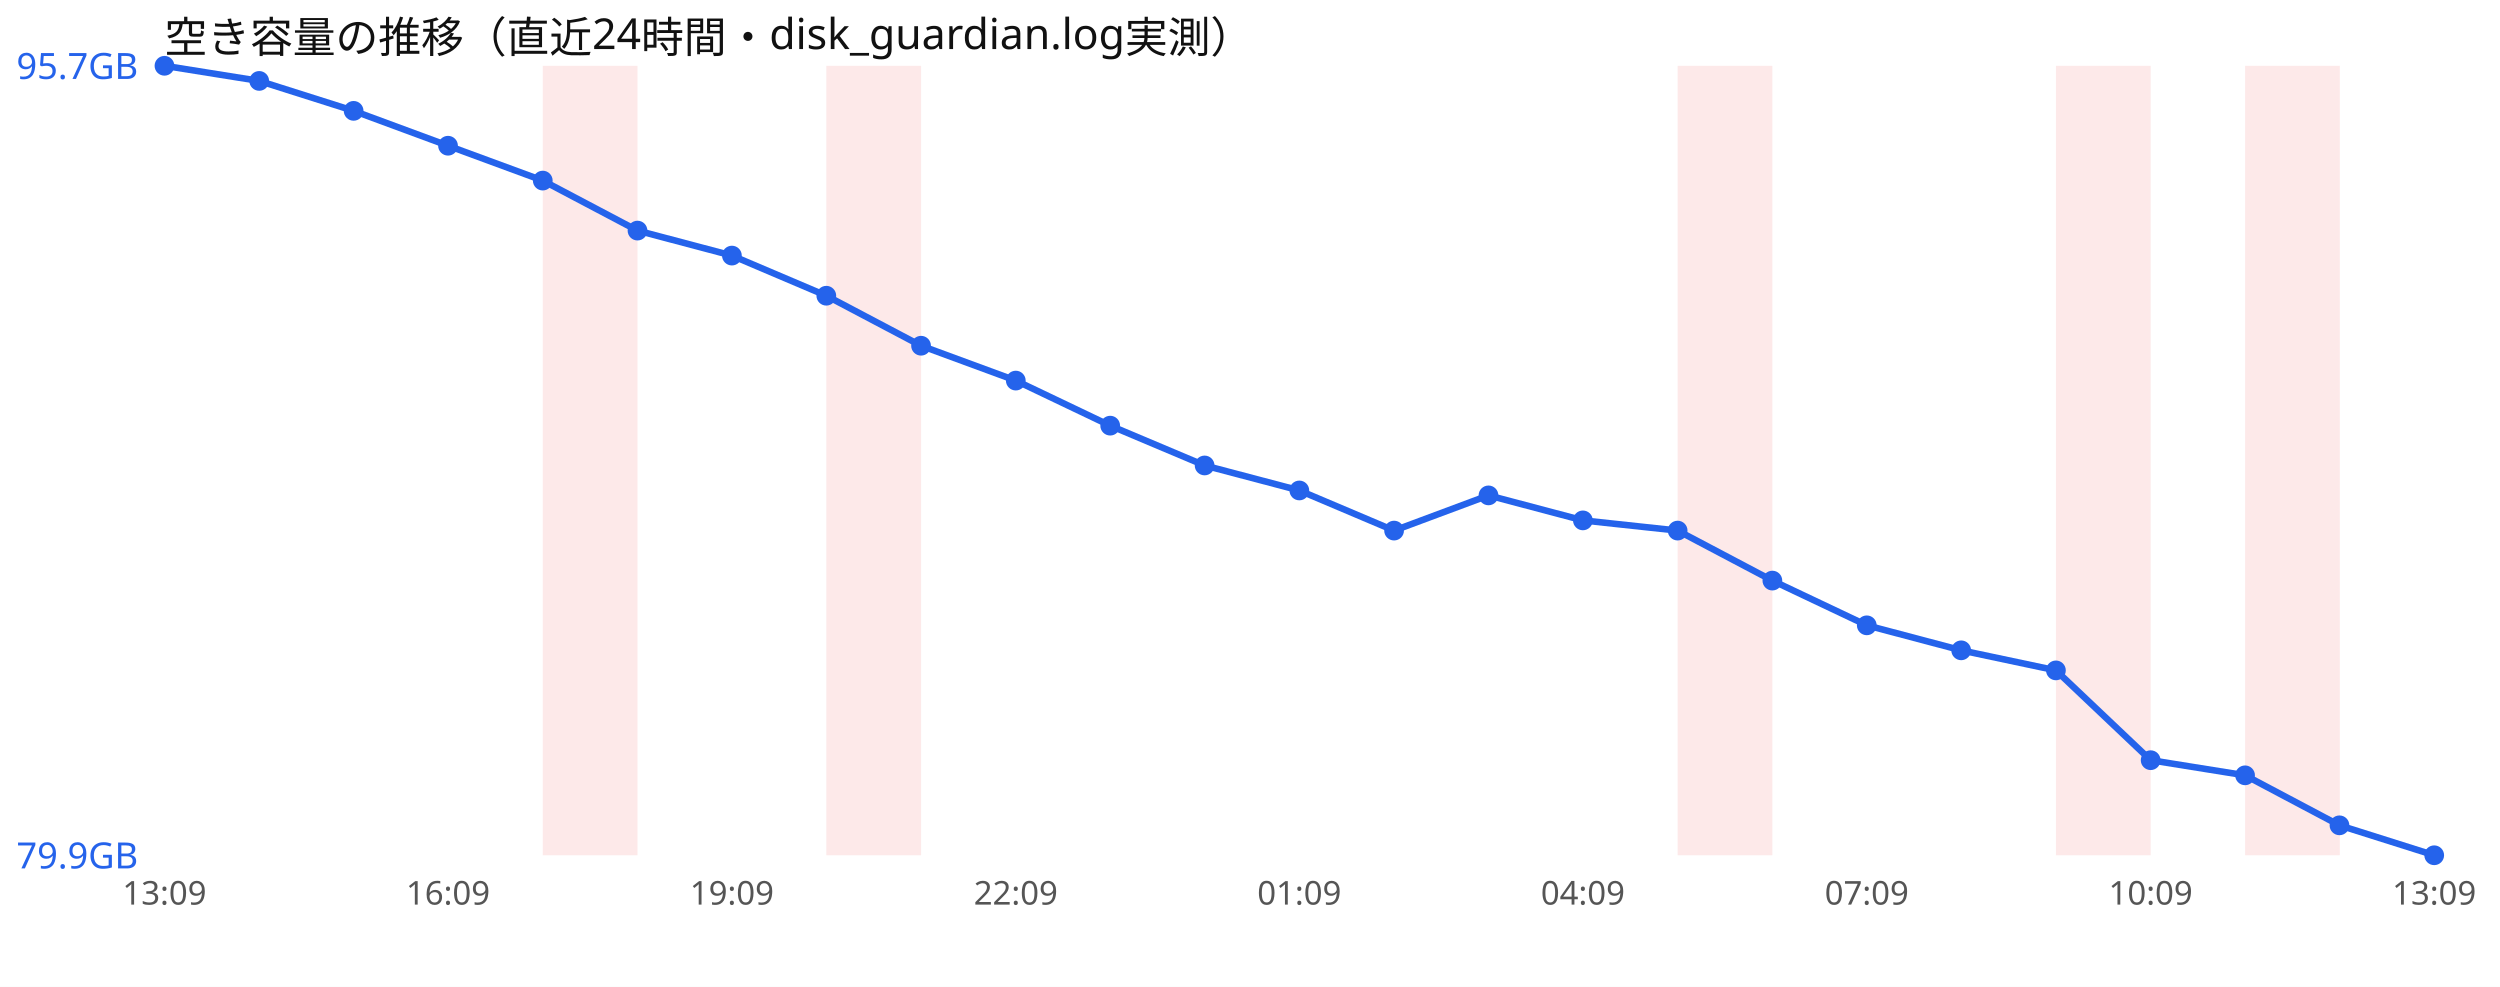
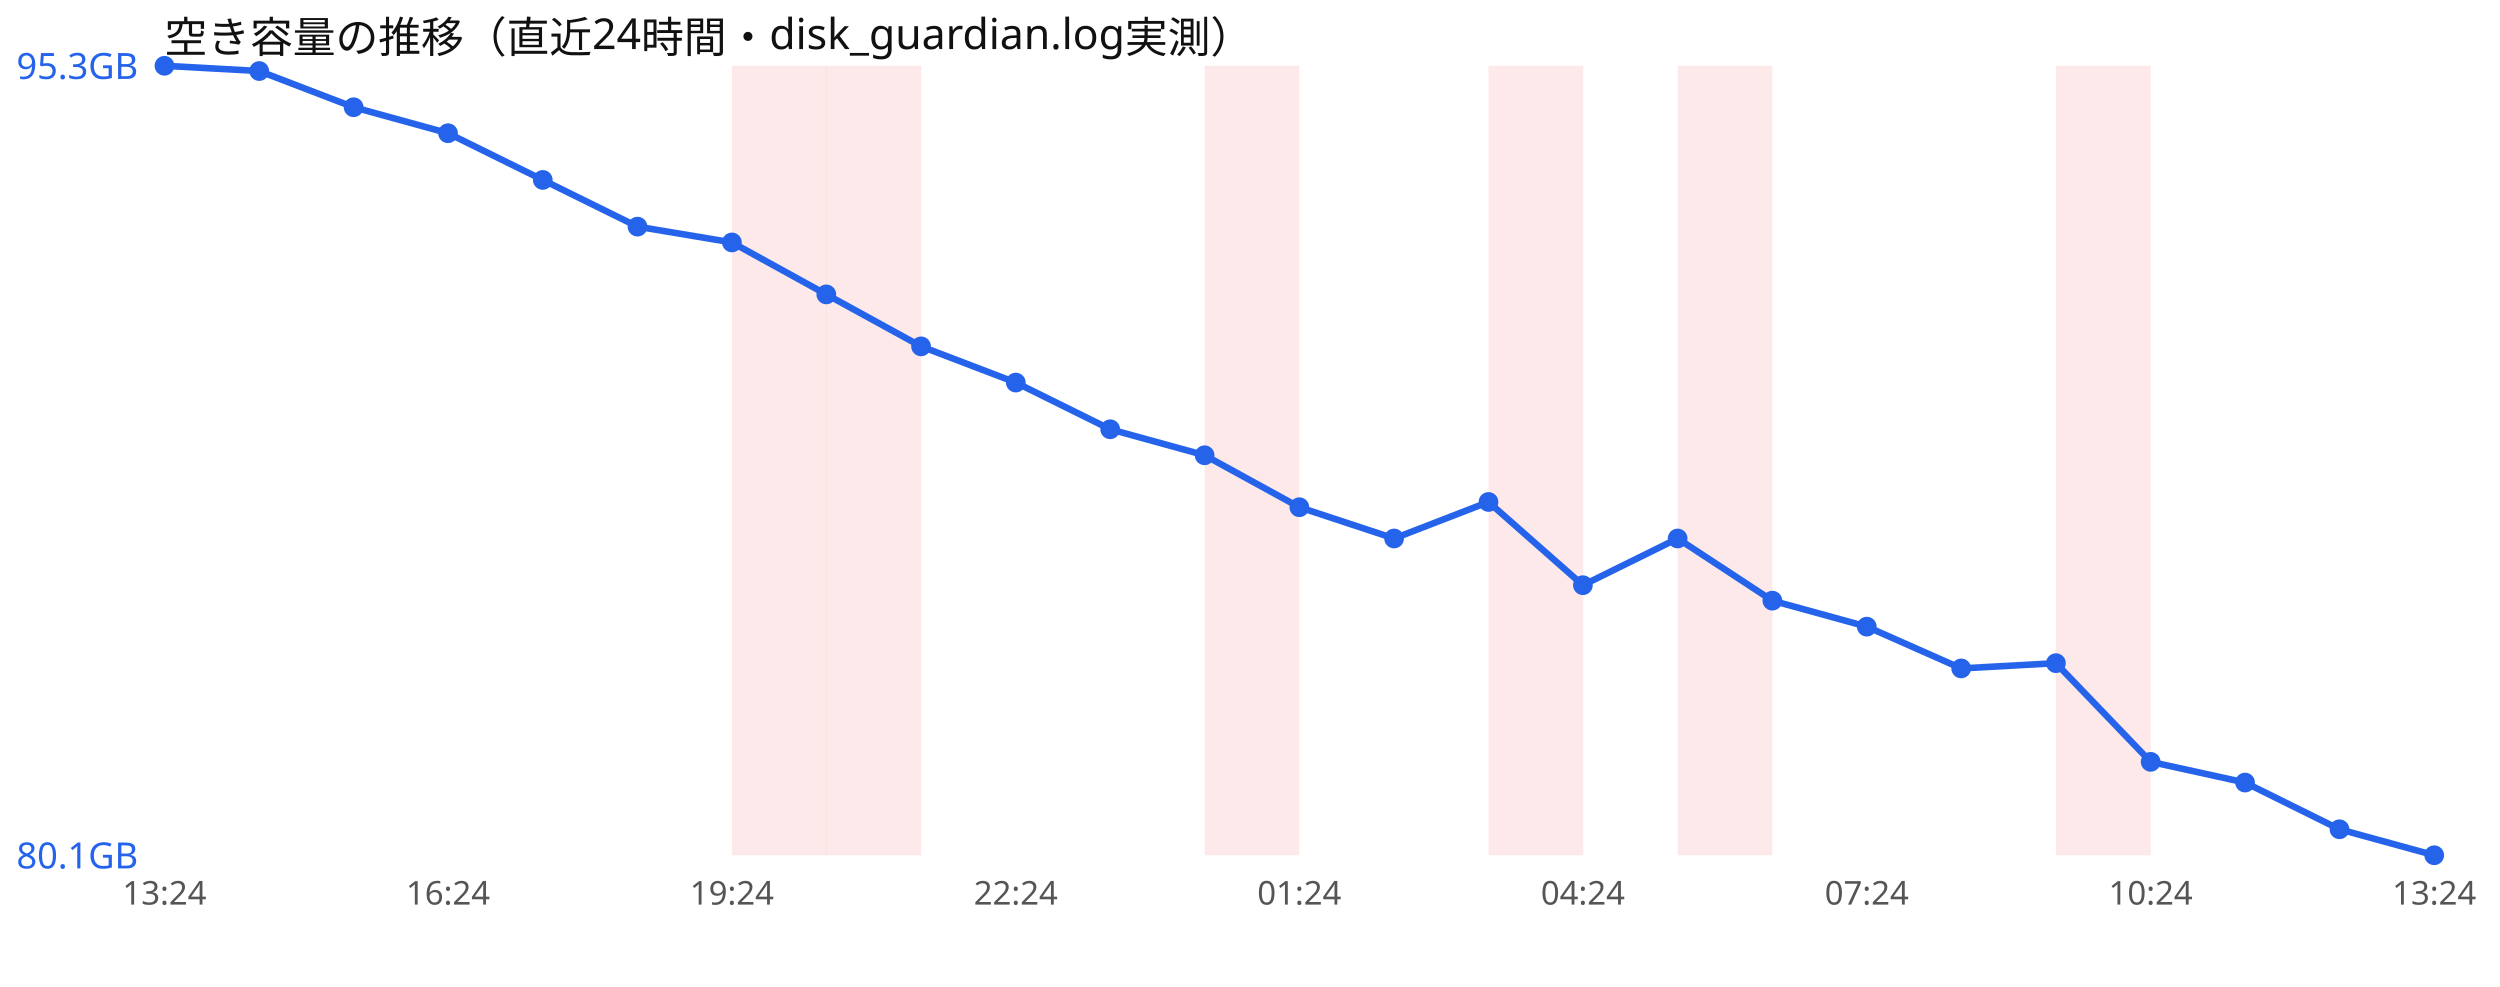
<svg xmlns="http://www.w3.org/2000/svg" width="760" height="300" viewBox="0 0 760 300" font-family="sans-serif">
  <rect width="760" height="300" fill="#ffffff" />
  <text x="50" y="16" font-size="13" fill="#111">空き容量の推移（直近24時間・disk_guardian.log実測）</text>
-   <rect x="165.0" y="20" width="28.8" height="240" fill="#ef4444" opacity="0.12" />
+   <rect x="222.5" y="20" width="28.8" height="240" fill="#ef4444" opacity="0.12" />
  <rect x="251.2" y="20" width="28.8" height="240" fill="#ef4444" opacity="0.12" />
+   <rect x="366.2" y="20" width="28.8" height="240" fill="#ef4444" opacity="0.12" />
+   <rect x="452.5" y="20" width="28.8" height="240" fill="#ef4444" opacity="0.12" />
  <rect x="510.0" y="20" width="28.8" height="240" fill="#ef4444" opacity="0.12" />
  <rect x="625.0" y="20" width="28.8" height="240" fill="#ef4444" opacity="0.12" />
-   <rect x="682.5" y="20" width="28.8" height="240" fill="#ef4444" opacity="0.12" />
-   <polyline points="50.0,20.0 78.8,24.6 107.5,33.7 136.2,44.3 165.0,54.9 193.8,70.1 222.5,77.7 251.2,89.9 280.0,105.1 308.8,115.7 337.5,129.4 366.2,141.5 395.0,149.1 423.8,161.3 452.5,150.6 481.2,158.2 510.0,161.3 538.8,176.5 567.5,190.1 596.2,197.7 625.0,203.8 653.8,231.1 682.5,235.7 711.2,250.9 740.0,260.0" fill="none" stroke="#2563eb" stroke-width="2" />
+   <polyline points="50.0,20.0 78.8,21.6 107.5,32.6 136.2,40.5 165.0,54.7 193.8,68.9 222.5,73.7 251.2,89.5 280.0,105.3 308.8,116.3 337.5,130.5 366.2,138.4 395.0,154.2 423.8,163.7 452.5,152.6 481.2,177.9 510.0,163.7 538.8,182.6 567.5,190.5 596.2,203.2 625.0,201.6 653.8,231.6 682.5,237.9 711.2,252.1 740.0,260.0" fill="none" stroke="#2563eb" stroke-width="2" />
  <circle cx="50.0" cy="20.0" r="3" fill="#2563eb" />
-   <circle cx="78.8" cy="24.6" r="3" fill="#2563eb" />
-   <circle cx="107.5" cy="33.7" r="3" fill="#2563eb" />
-   <circle cx="136.2" cy="44.3" r="3" fill="#2563eb" />
-   <circle cx="165.0" cy="54.9" r="3" fill="#2563eb" />
-   <circle cx="193.8" cy="70.1" r="3" fill="#2563eb" />
-   <circle cx="222.5" cy="77.7" r="3" fill="#2563eb" />
-   <circle cx="251.2" cy="89.9" r="3" fill="#2563eb" />
-   <circle cx="280.0" cy="105.1" r="3" fill="#2563eb" />
-   <circle cx="308.8" cy="115.7" r="3" fill="#2563eb" />
-   <circle cx="337.5" cy="129.4" r="3" fill="#2563eb" />
-   <circle cx="366.2" cy="141.5" r="3" fill="#2563eb" />
-   <circle cx="395.0" cy="149.1" r="3" fill="#2563eb" />
-   <circle cx="423.8" cy="161.3" r="3" fill="#2563eb" />
-   <circle cx="452.5" cy="150.6" r="3" fill="#2563eb" />
-   <circle cx="481.2" cy="158.2" r="3" fill="#2563eb" />
-   <circle cx="510.0" cy="161.3" r="3" fill="#2563eb" />
-   <circle cx="538.8" cy="176.5" r="3" fill="#2563eb" />
-   <circle cx="567.5" cy="190.1" r="3" fill="#2563eb" />
-   <circle cx="596.2" cy="197.7" r="3" fill="#2563eb" />
-   <circle cx="625.0" cy="203.8" r="3" fill="#2563eb" />
-   <circle cx="653.8" cy="231.1" r="3" fill="#2563eb" />
-   <circle cx="682.5" cy="235.7" r="3" fill="#2563eb" />
-   <circle cx="711.2" cy="250.9" r="3" fill="#2563eb" />
+   <circle cx="78.8" cy="21.6" r="3" fill="#2563eb" />
+   <circle cx="107.5" cy="32.6" r="3" fill="#2563eb" />
+   <circle cx="136.2" cy="40.5" r="3" fill="#2563eb" />
+   <circle cx="165.0" cy="54.7" r="3" fill="#2563eb" />
+   <circle cx="193.8" cy="68.9" r="3" fill="#2563eb" />
+   <circle cx="222.5" cy="73.7" r="3" fill="#2563eb" />
+   <circle cx="251.2" cy="89.5" r="3" fill="#2563eb" />
+   <circle cx="280.0" cy="105.3" r="3" fill="#2563eb" />
+   <circle cx="308.8" cy="116.3" r="3" fill="#2563eb" />
+   <circle cx="337.5" cy="130.5" r="3" fill="#2563eb" />
+   <circle cx="366.2" cy="138.4" r="3" fill="#2563eb" />
+   <circle cx="395.0" cy="154.2" r="3" fill="#2563eb" />
+   <circle cx="423.8" cy="163.7" r="3" fill="#2563eb" />
+   <circle cx="452.5" cy="152.6" r="3" fill="#2563eb" />
+   <circle cx="481.2" cy="177.9" r="3" fill="#2563eb" />
+   <circle cx="510.0" cy="163.7" r="3" fill="#2563eb" />
+   <circle cx="538.8" cy="182.6" r="3" fill="#2563eb" />
+   <circle cx="567.5" cy="190.5" r="3" fill="#2563eb" />
+   <circle cx="596.2" cy="203.2" r="3" fill="#2563eb" />
+   <circle cx="625.0" cy="201.6" r="3" fill="#2563eb" />
+   <circle cx="653.8" cy="231.6" r="3" fill="#2563eb" />
+   <circle cx="682.5" cy="237.9" r="3" fill="#2563eb" />
+   <circle cx="711.2" cy="252.1" r="3" fill="#2563eb" />
  <circle cx="740.0" cy="260.0" r="3" fill="#2563eb" />
-   <text x="5" y="24.0" font-size="11" fill="#2563eb">95.7GB</text>
-   <text x="5" y="264.0" font-size="11" fill="#2563eb">79.9GB</text>
-   <text x="50.0" y="275" font-size="10" fill="#555" text-anchor="middle">13:09</text>
-   <text x="136.2" y="275" font-size="10" fill="#555" text-anchor="middle">16:09</text>
-   <text x="222.5" y="275" font-size="10" fill="#555" text-anchor="middle">19:09</text>
-   <text x="308.8" y="275" font-size="10" fill="#555" text-anchor="middle">22:09</text>
-   <text x="395.0" y="275" font-size="10" fill="#555" text-anchor="middle">01:09</text>
-   <text x="481.2" y="275" font-size="10" fill="#555" text-anchor="middle">04:09</text>
-   <text x="567.5" y="275" font-size="10" fill="#555" text-anchor="middle">07:09</text>
-   <text x="653.8" y="275" font-size="10" fill="#555" text-anchor="middle">10:09</text>
-   <text x="740.0" y="275" font-size="10" fill="#555" text-anchor="middle">13:09</text>
+   <text x="5" y="24.0" font-size="11" fill="#2563eb">95.3GB</text>
+   <text x="5" y="264.0" font-size="11" fill="#2563eb">80.1GB</text>
+   <text x="50.0" y="275" font-size="10" fill="#555" text-anchor="middle">13:24</text>
+   <text x="136.2" y="275" font-size="10" fill="#555" text-anchor="middle">16:24</text>
+   <text x="222.5" y="275" font-size="10" fill="#555" text-anchor="middle">19:24</text>
+   <text x="308.8" y="275" font-size="10" fill="#555" text-anchor="middle">22:24</text>
+   <text x="395.0" y="275" font-size="10" fill="#555" text-anchor="middle">01:24</text>
+   <text x="481.2" y="275" font-size="10" fill="#555" text-anchor="middle">04:24</text>
+   <text x="567.5" y="275" font-size="10" fill="#555" text-anchor="middle">07:24</text>
+   <text x="653.8" y="275" font-size="10" fill="#555" text-anchor="middle">10:24</text>
+   <text x="740.0" y="275" font-size="10" fill="#555" text-anchor="middle">13:24</text>
</svg>
